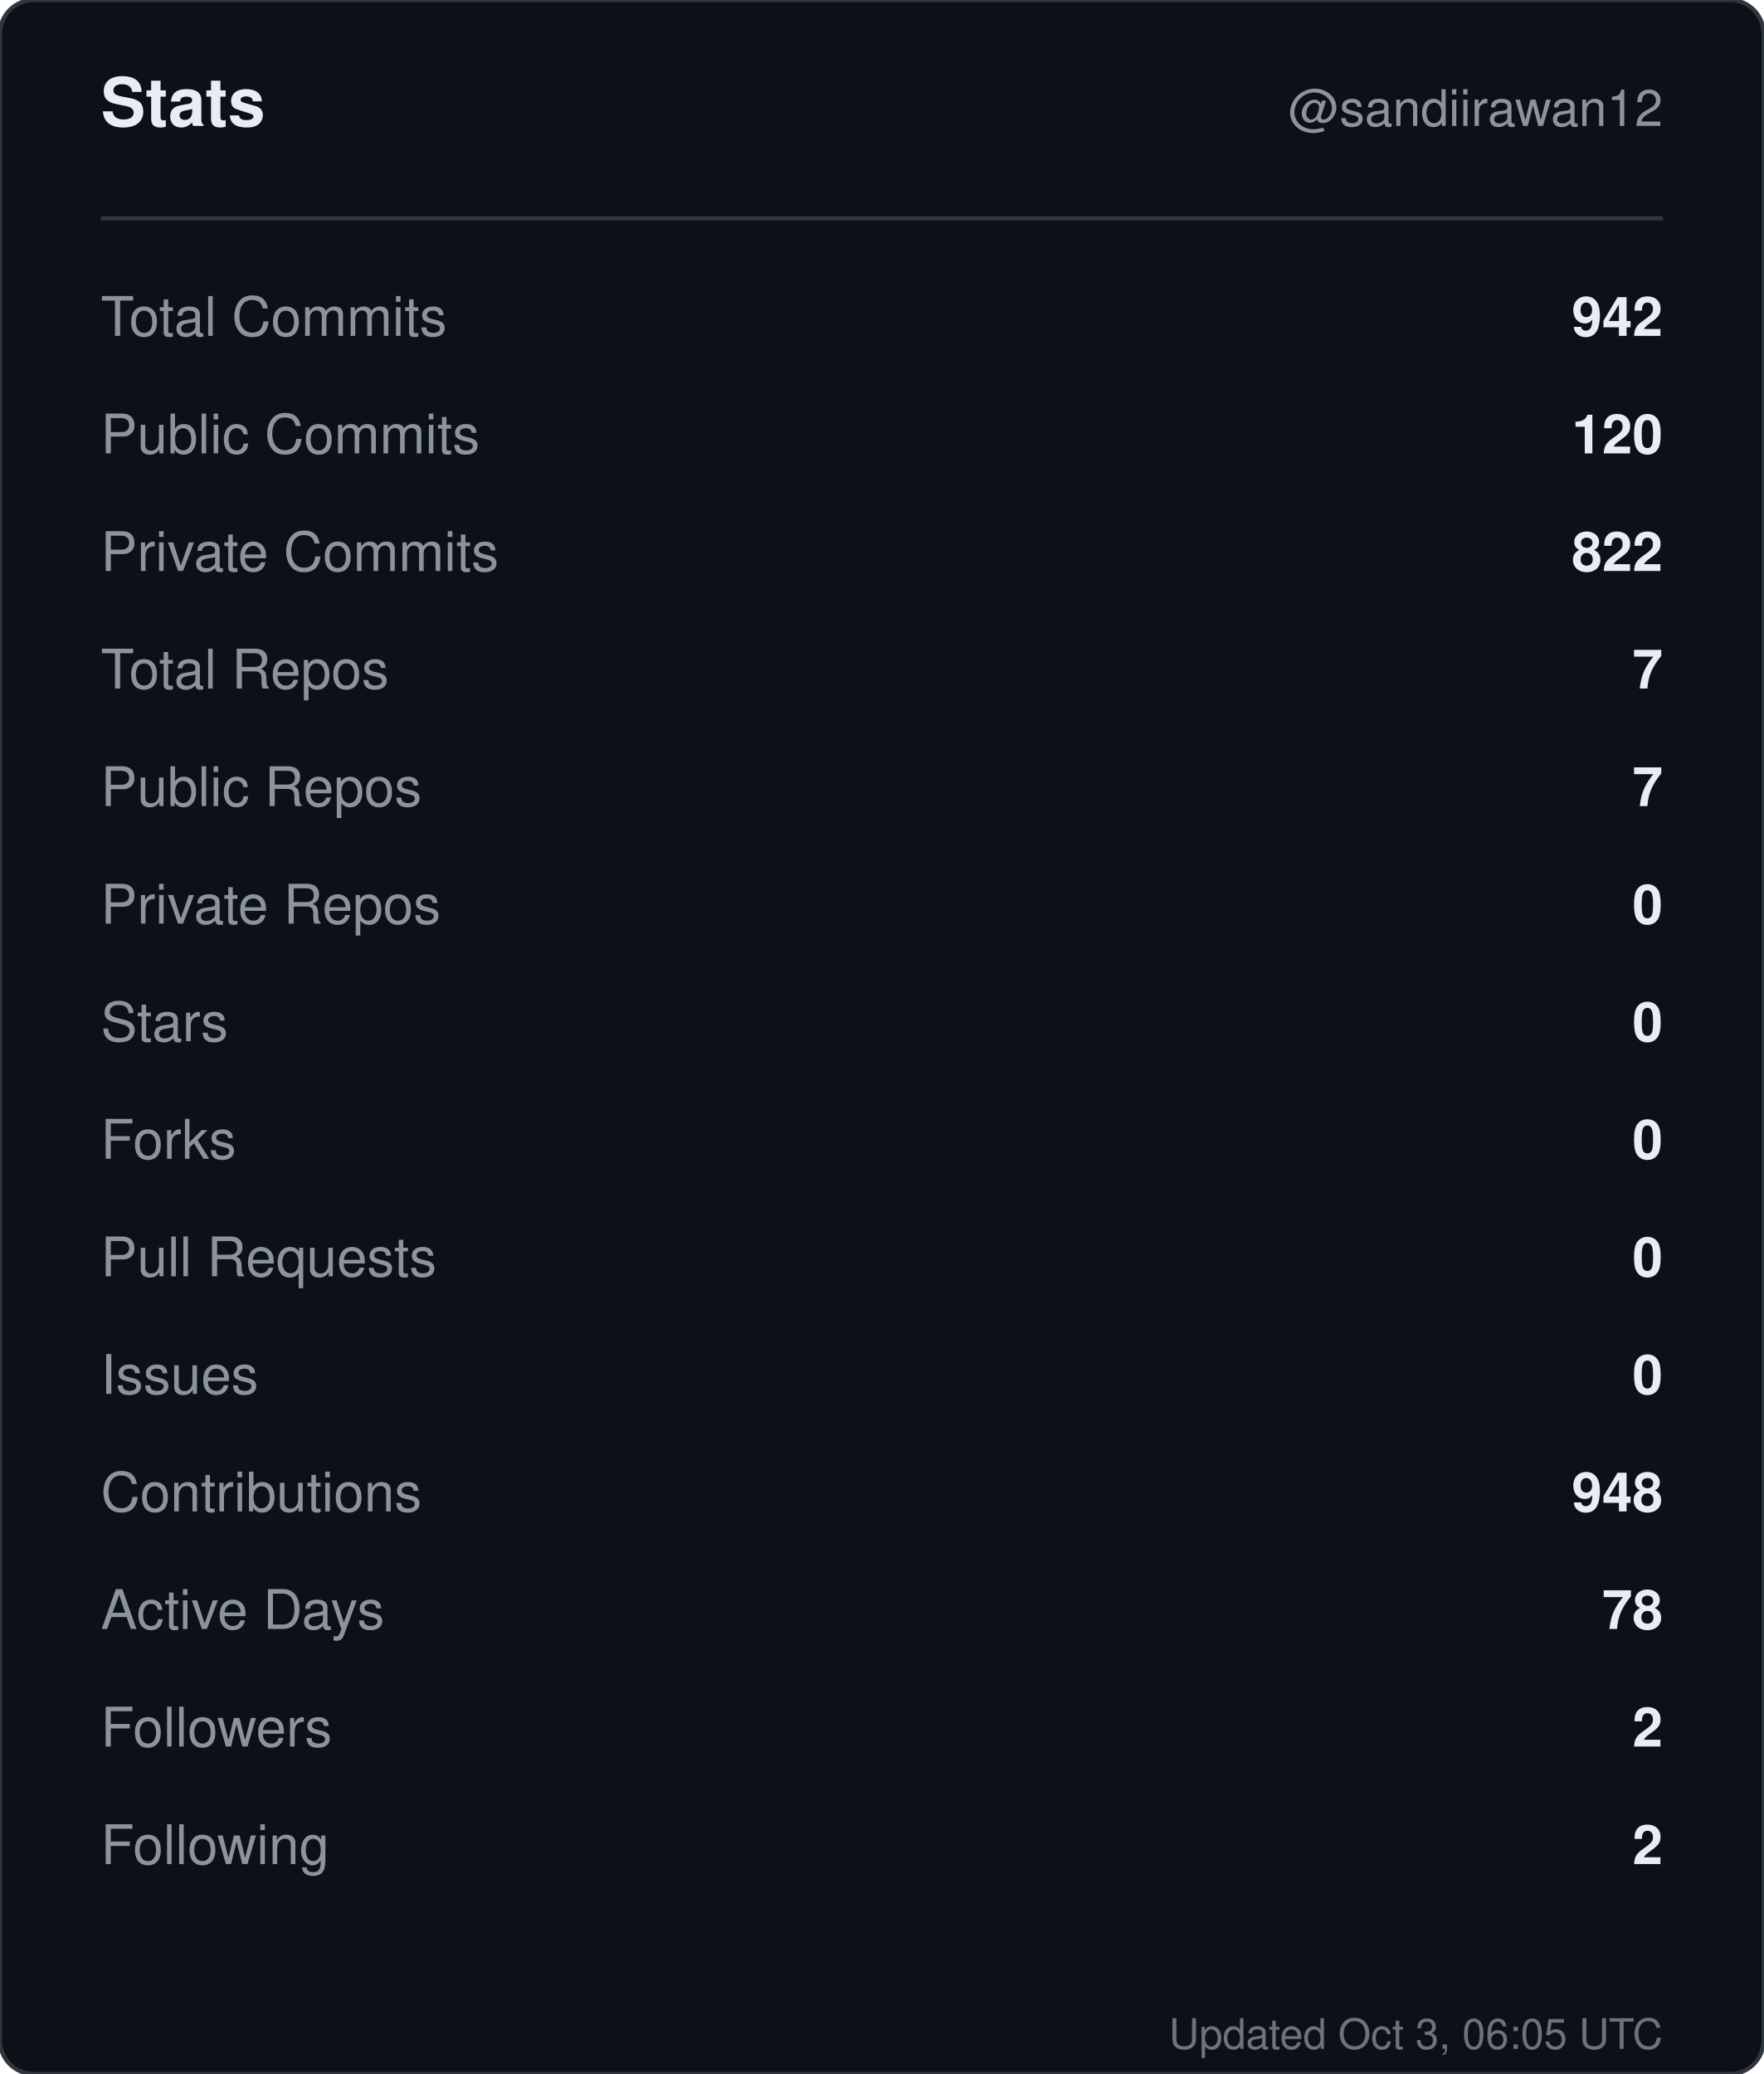
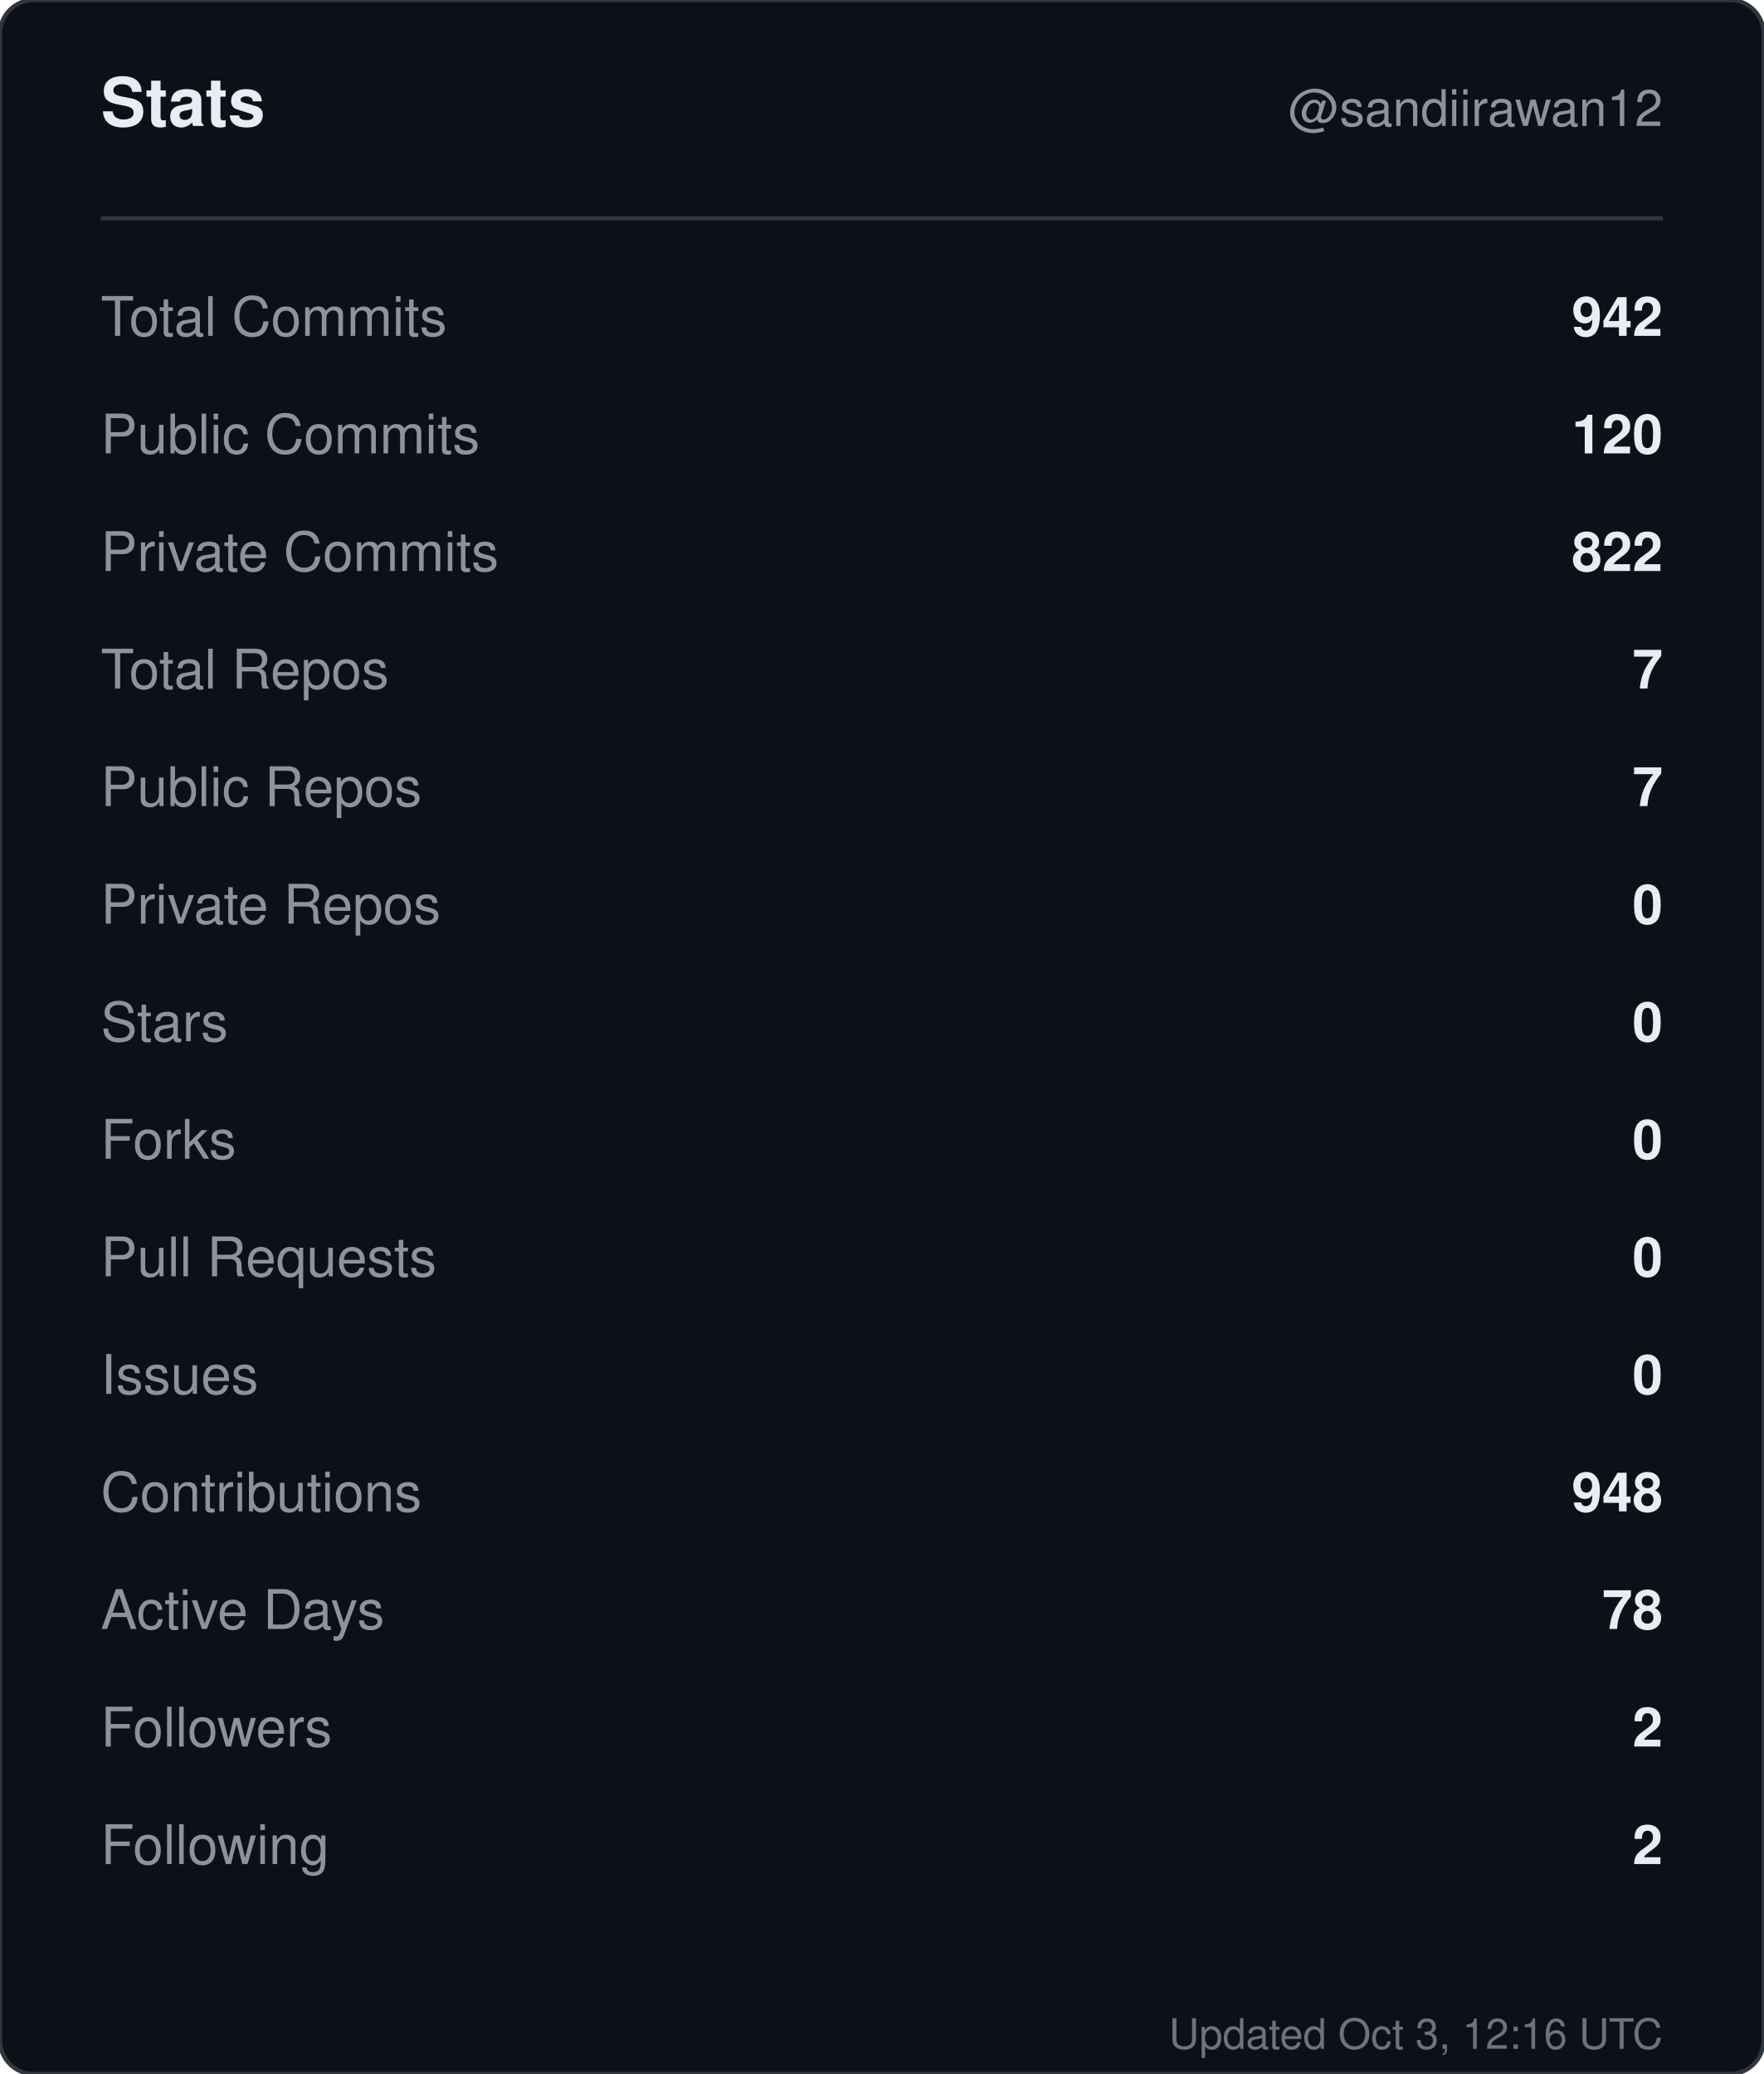
<svg xmlns="http://www.w3.org/2000/svg" width="420" height="494" viewBox="0 0 420 494" role="img" aria-label="Stats for sandiirawan12">
  <rect width="420" height="494" rx="8" fill="#0d1117" stroke="#30363d" />
  <g font-family="-apple-system, BlinkMacSystemFont, Segoe UI, Helvetica, Arial, sans-serif">
    <text x="24" y="30" fill="#e6edf3" font-size="16" font-weight="700">Stats</text>
    <text x="396" y="30" fill="#8b949e" font-size="12" text-anchor="end">@sandiirawan12</text>
    <line x1="24" y1="52" x2="396" y2="52" stroke="#30363d" />
    <text x="24" y="80" fill="#8b949e" font-size="13">Total Commits</text>
    <text x="396" y="80" fill="#e6edf3" font-size="13" font-weight="600" text-anchor="end">942</text>
    <text x="24" y="108" fill="#8b949e" font-size="13">Public Commits</text>
    <text x="396" y="108" fill="#e6edf3" font-size="13" font-weight="600" text-anchor="end">120</text>
    <text x="24" y="136" fill="#8b949e" font-size="13">Private Commits</text>
    <text x="396" y="136" fill="#e6edf3" font-size="13" font-weight="600" text-anchor="end">822</text>
    <text x="24" y="164" fill="#8b949e" font-size="13">Total Repos</text>
    <text x="396" y="164" fill="#e6edf3" font-size="13" font-weight="600" text-anchor="end">7</text>
    <text x="24" y="192" fill="#8b949e" font-size="13">Public Repos</text>
    <text x="396" y="192" fill="#e6edf3" font-size="13" font-weight="600" text-anchor="end">7</text>
    <text x="24" y="220" fill="#8b949e" font-size="13">Private Repos</text>
    <text x="396" y="220" fill="#e6edf3" font-size="13" font-weight="600" text-anchor="end">0</text>
    <text x="24" y="248" fill="#8b949e" font-size="13">Stars</text>
    <text x="396" y="248" fill="#e6edf3" font-size="13" font-weight="600" text-anchor="end">0</text>
    <text x="24" y="276" fill="#8b949e" font-size="13">Forks</text>
    <text x="396" y="276" fill="#e6edf3" font-size="13" font-weight="600" text-anchor="end">0</text>
    <text x="24" y="304" fill="#8b949e" font-size="13">Pull Requests</text>
    <text x="396" y="304" fill="#e6edf3" font-size="13" font-weight="600" text-anchor="end">0</text>
    <text x="24" y="332" fill="#8b949e" font-size="13">Issues</text>
    <text x="396" y="332" fill="#e6edf3" font-size="13" font-weight="600" text-anchor="end">0</text>
    <text x="24" y="360" fill="#8b949e" font-size="13">Contributions</text>
    <text x="396" y="360" fill="#e6edf3" font-size="13" font-weight="600" text-anchor="end">948</text>
    <text x="24" y="388" fill="#8b949e" font-size="13">Active Days</text>
    <text x="396" y="388" fill="#e6edf3" font-size="13" font-weight="600" text-anchor="end">78</text>
    <text x="24" y="416" fill="#8b949e" font-size="13">Followers</text>
    <text x="396" y="416" fill="#e6edf3" font-size="13" font-weight="600" text-anchor="end">2</text>
    <text x="24" y="444" fill="#8b949e" font-size="13">Following</text>
    <text x="396" y="444" fill="#e6edf3" font-size="13" font-weight="600" text-anchor="end">2</text>
-     <text x="396" y="488" fill="#8b949e" font-size="10" text-anchor="end" opacity="0.75">Updated Oct 3, 06:05 UTC</text>
+     <text x="396" y="488" fill="#8b949e" font-size="10" text-anchor="end" opacity="0.75">Updated Oct 3, 12:16 UTC</text>
  </g>
</svg>
